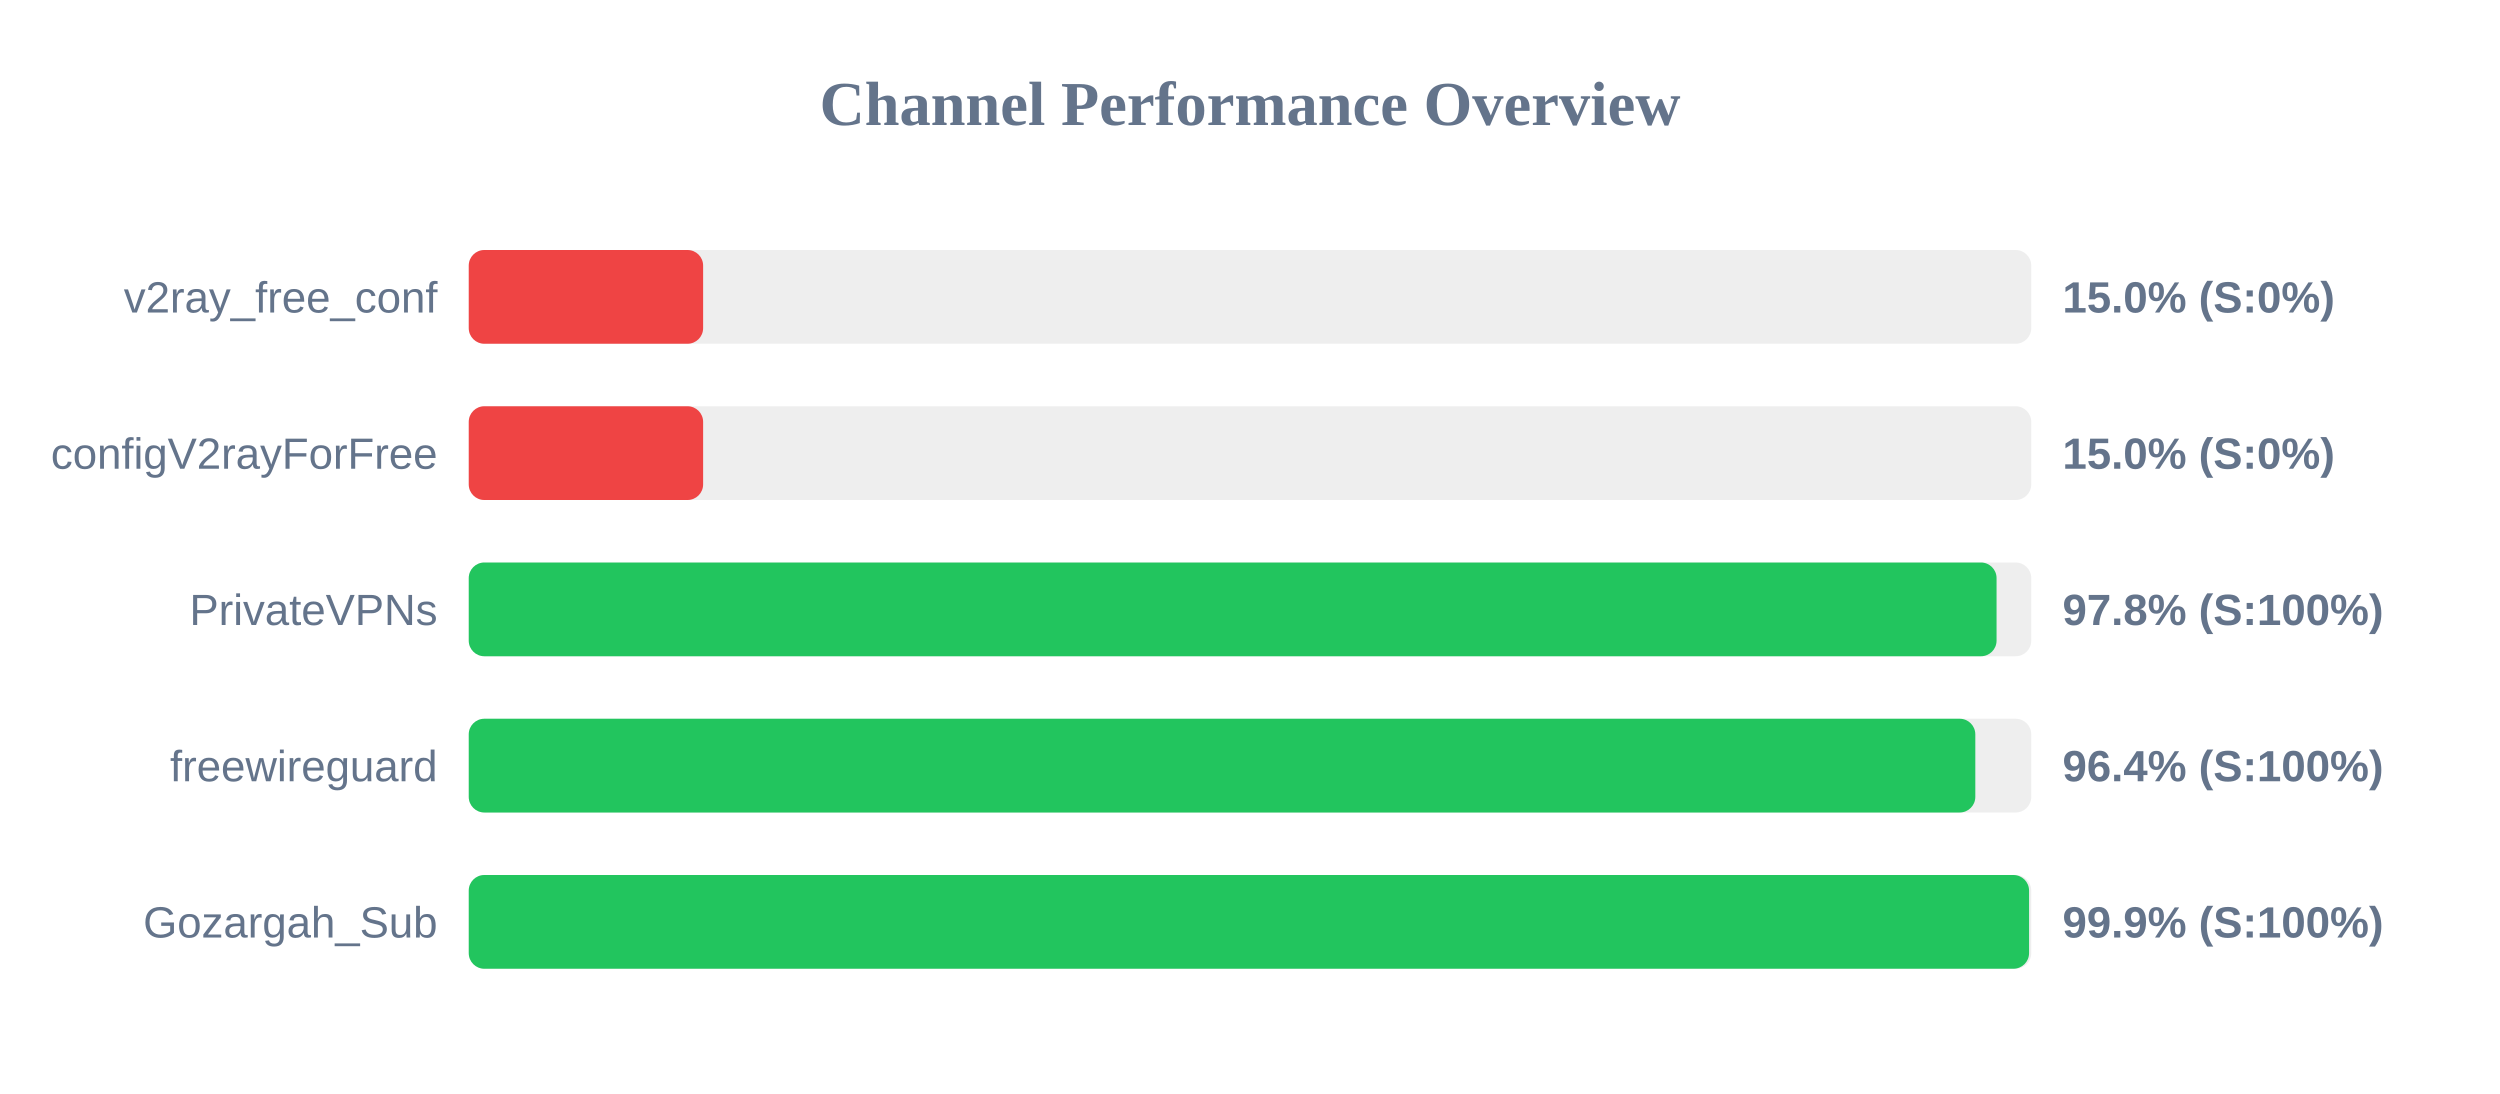
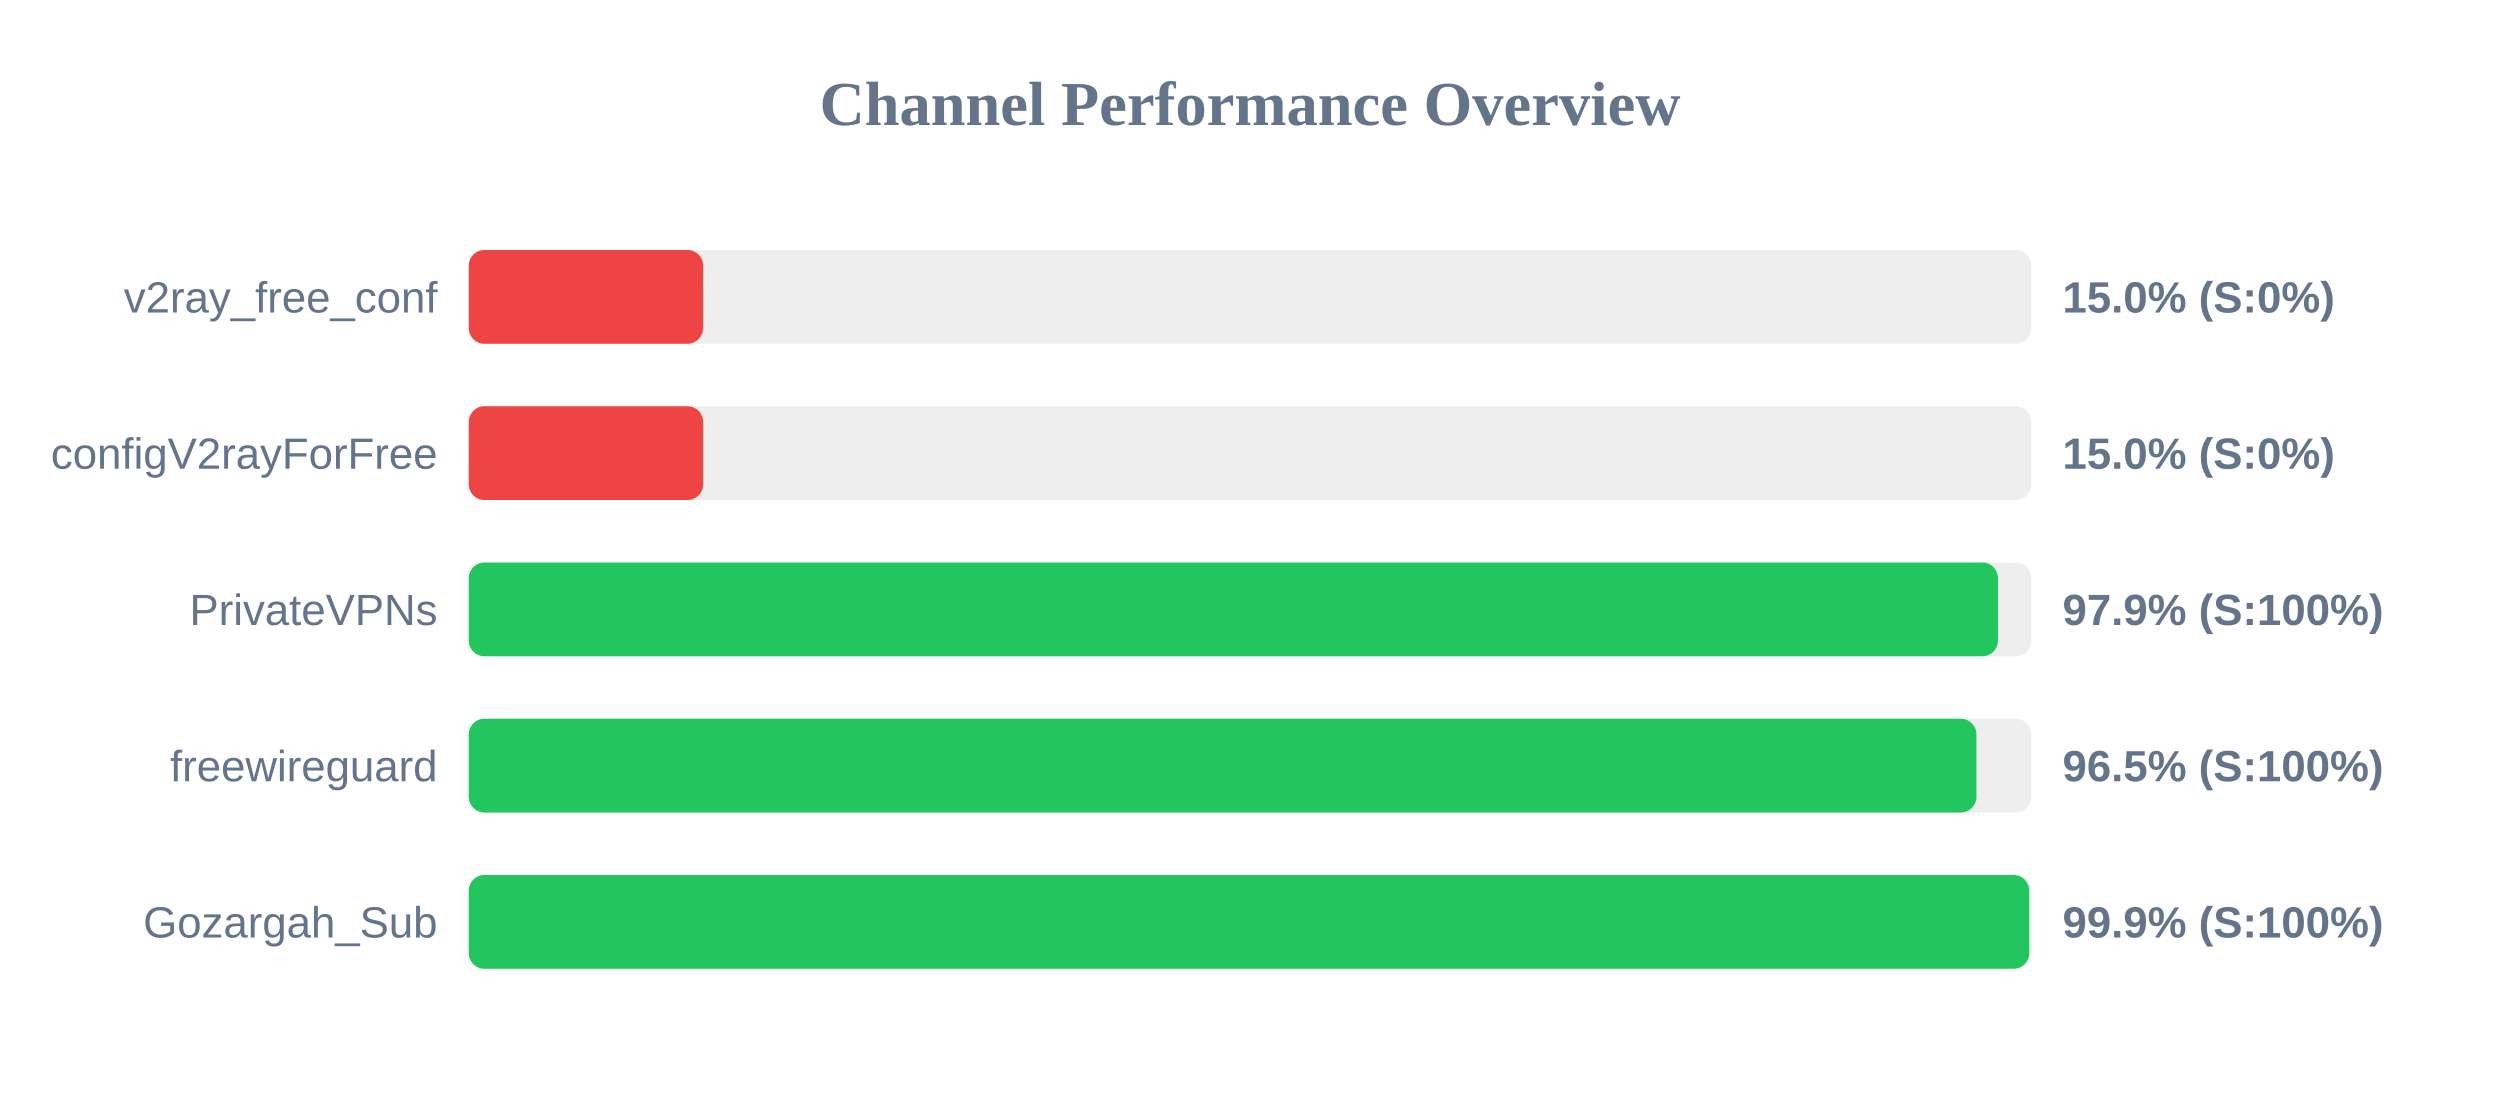
<svg xmlns="http://www.w3.org/2000/svg" width="800" height="350" version="1.1">
  <style>
        .row { font: 14px Arial; fill: #64748b; }
        .score { font: bold 14px Arial; fill: #64748b; }
    </style>
  <text x="400" y="40" text-anchor="middle" font-size="20px" font-weight="bold" fill="#64748b">Channel Performance Overview</text>
  <rect x="150" y="80" width="500" height="30" fill="#eee" rx="5" />
  <rect x="150" y="80" width="75.0" height="30" fill="#ef4444" rx="5" />
  <text x="140" y="100" text-anchor="end" class="row">v2ray_free_conf</text>
  <text x="660" y="100" text-anchor="start" class="score">15.0% (S:0%)</text>
  <rect x="150" y="130" width="500" height="30" fill="#eee" rx="5" />
  <rect x="150" y="130" width="75.0" height="30" fill="#ef4444" rx="5" />
  <text x="140" y="150" text-anchor="end" class="row">configV2rayForFree</text>
  <text x="660" y="150" text-anchor="start" class="score">15.0% (S:0%)</text>
  <rect x="150" y="180" width="500" height="30" fill="#eee" rx="5" />
-   <rect x="150" y="180" width="488.9" height="30" fill="#22c55e" rx="5" />
+   <rect x="150" y="180" width="489.35" height="30" fill="#22c55e" rx="5" />
  <text x="140" y="200" text-anchor="end" class="row">PrivateVPNs</text>
-   <text x="660" y="200" text-anchor="start" class="score">97.8% (S:100%)</text>
+   <text x="660" y="200" text-anchor="start" class="score">97.9% (S:100%)</text>
  <rect x="150" y="230" width="500" height="30" fill="#eee" rx="5" />
-   <rect x="150" y="230" width="482.1" height="30" fill="#22c55e" rx="5" />
+   <rect x="150" y="230" width="482.45" height="30" fill="#22c55e" rx="5" />
  <text x="140" y="250" text-anchor="end" class="row">freewireguard</text>
-   <text x="660" y="250" text-anchor="start" class="score">96.4% (S:100%)</text>
+   <text x="660" y="250" text-anchor="start" class="score">96.5% (S:100%)</text>
  <rect x="150" y="280" width="500" height="30" fill="#eee" rx="5" />
-   <rect x="150" y="280" width="499.3" height="30" fill="#22c55e" rx="5" />
+   <rect x="150" y="280" width="499.35" height="30" fill="#22c55e" rx="5" />
  <text x="140" y="300" text-anchor="end" class="row">Gozargah_Sub</text>
  <text x="660" y="300" text-anchor="start" class="score">99.9% (S:100%)</text>
</svg>
